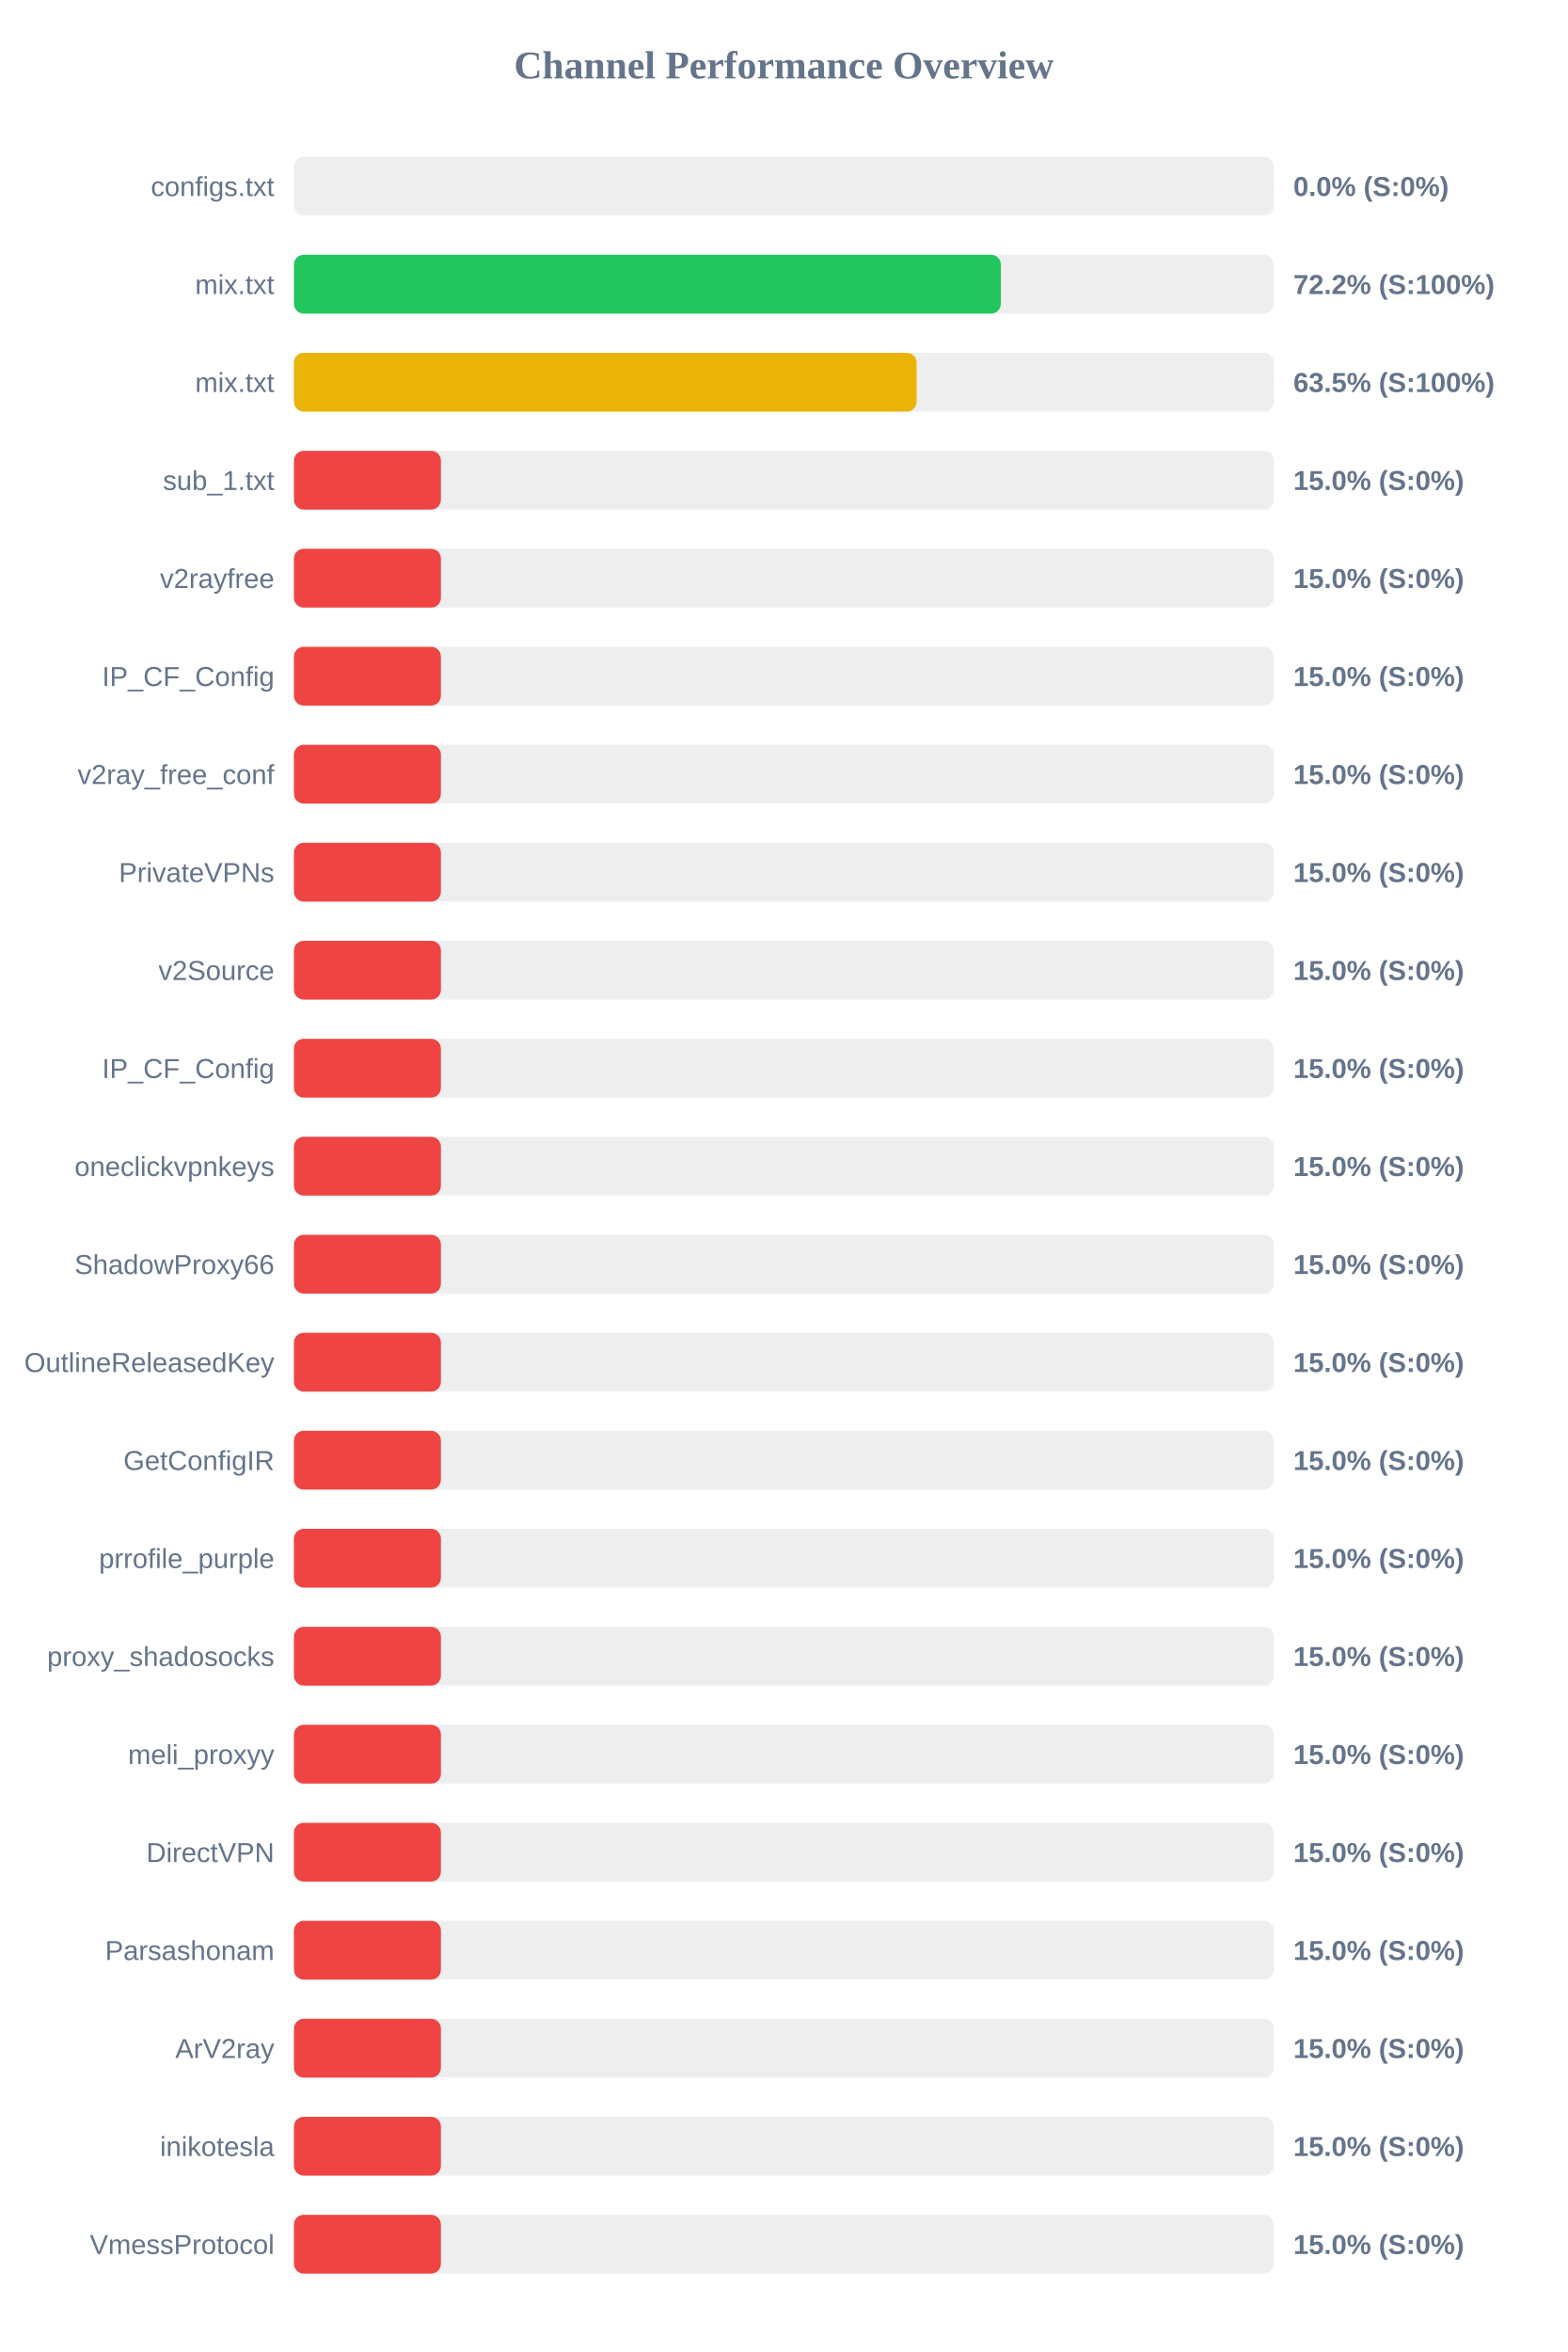
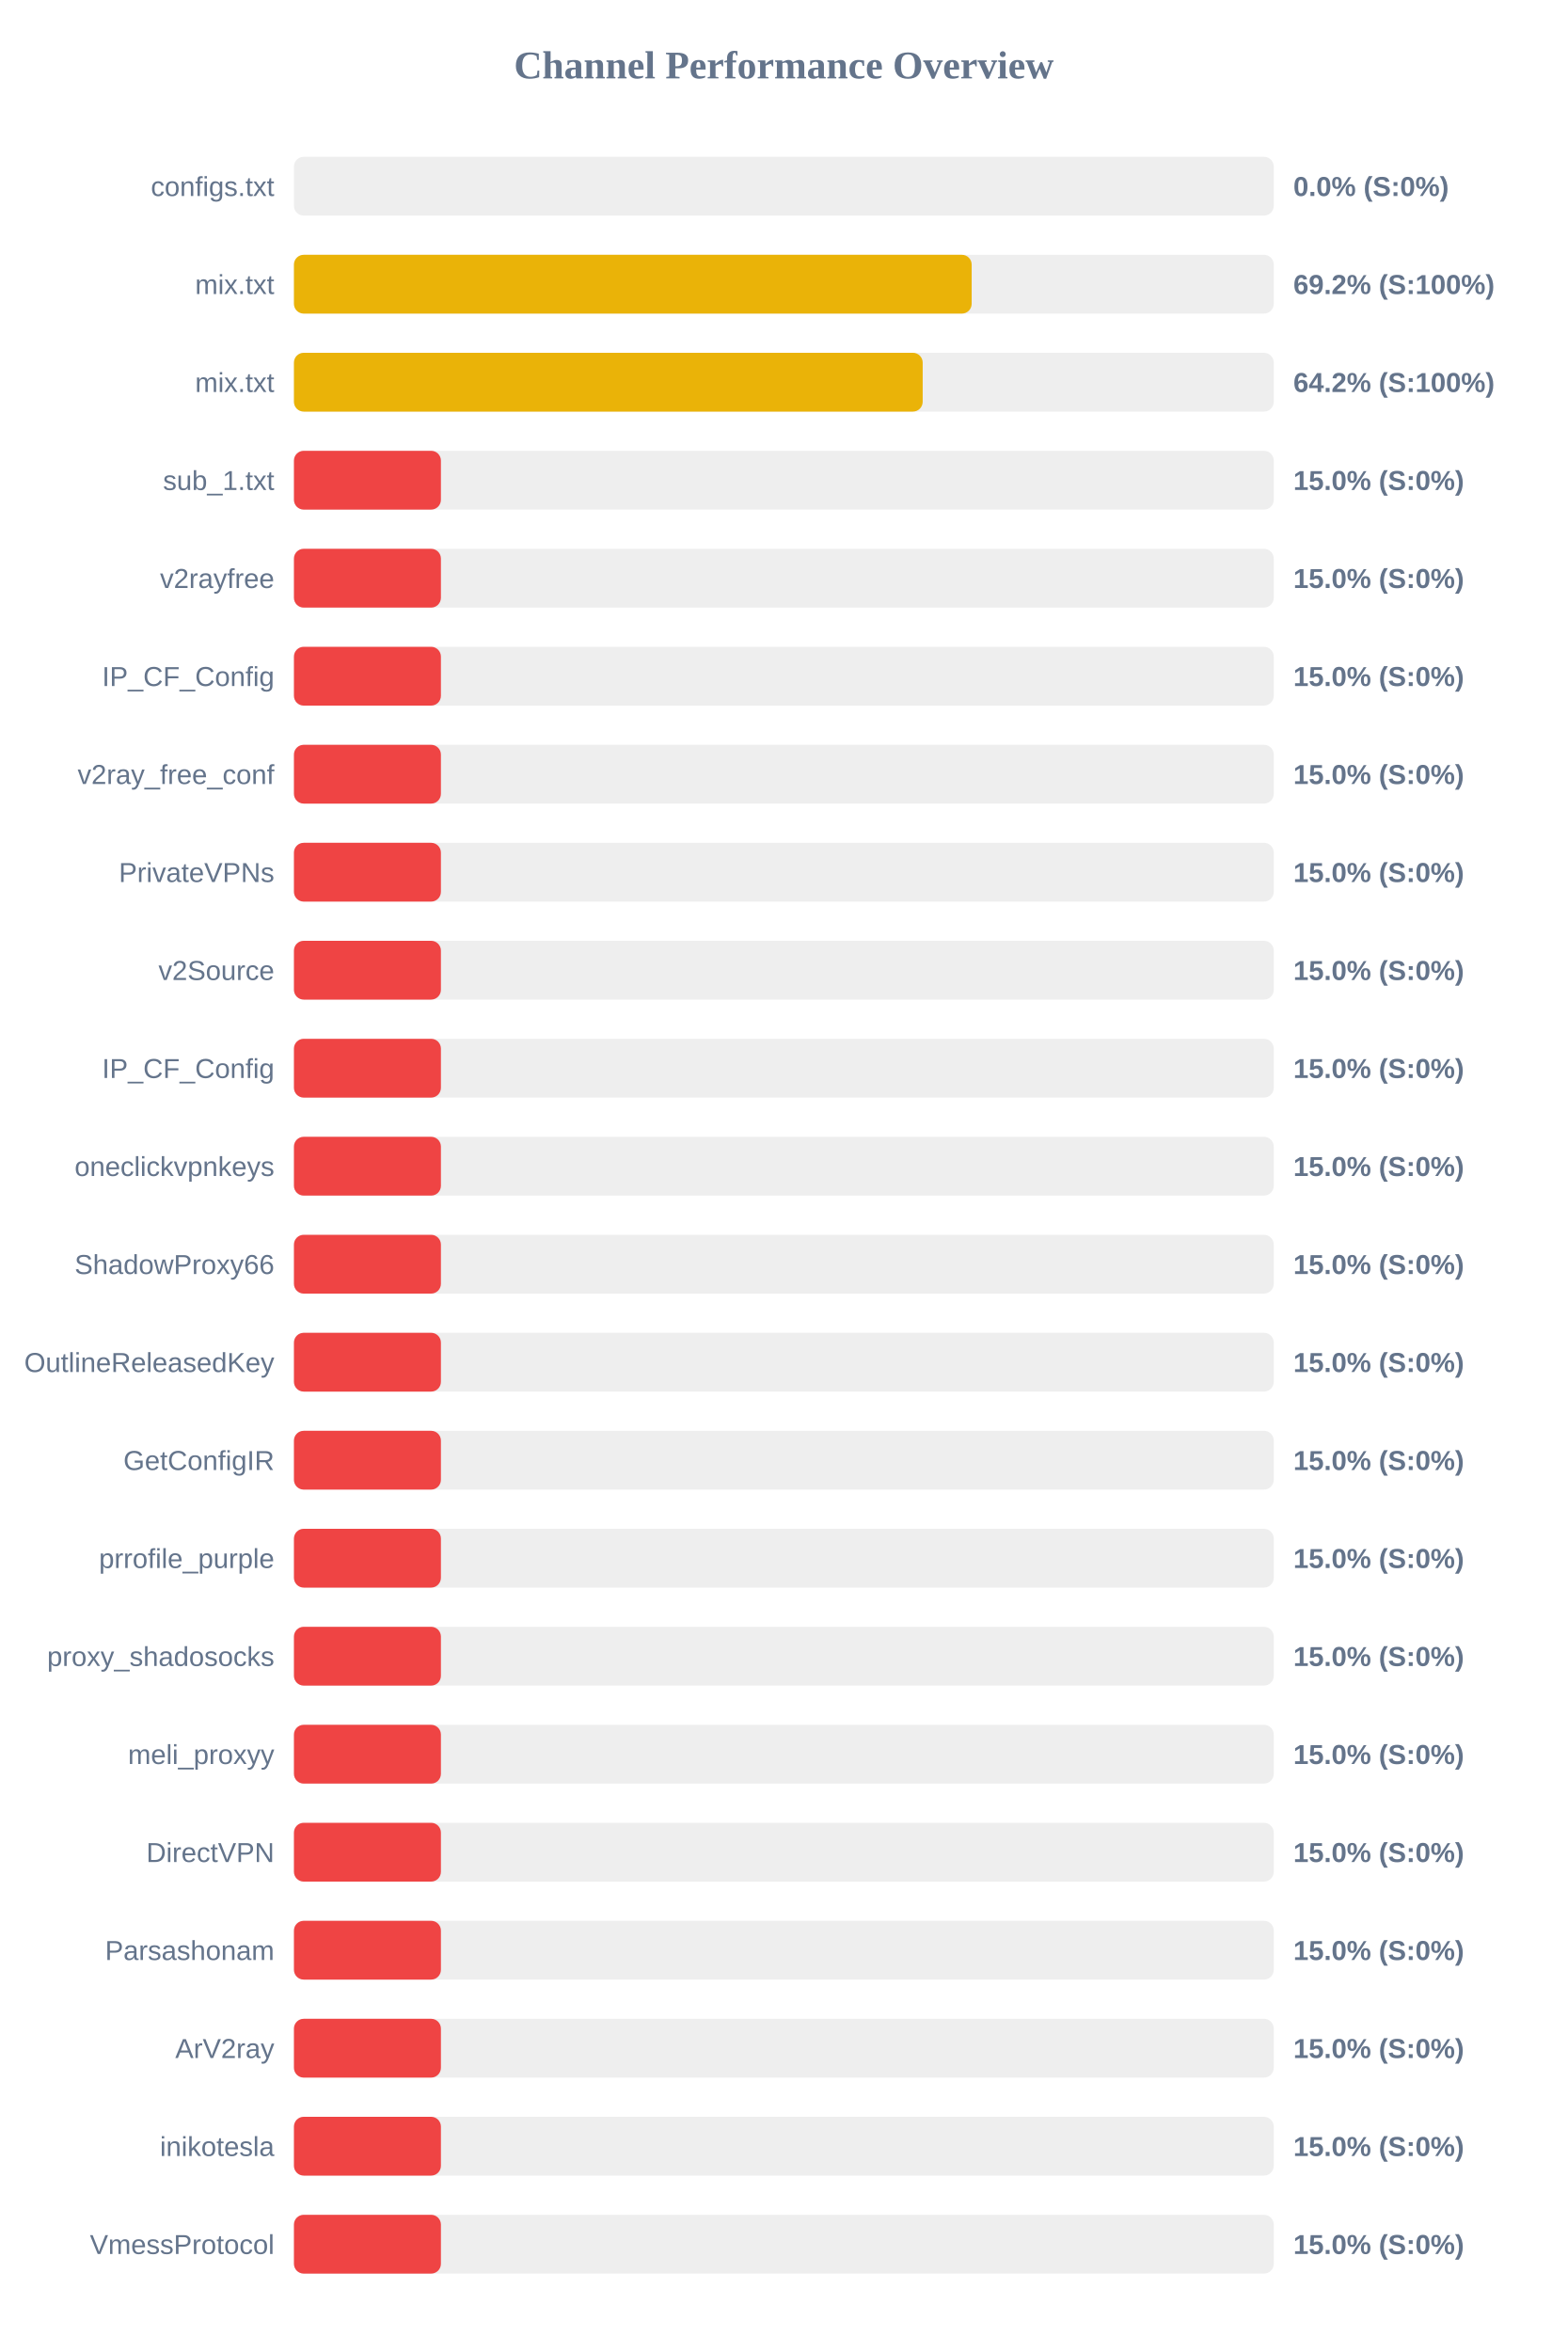
<svg xmlns="http://www.w3.org/2000/svg" width="800" height="1200" version="1.1">
  <style>
        .row { font: 14px Arial; fill: #64748b; }
        .score { font: bold 14px Arial; fill: #64748b; }
    </style>
  <text x="400" y="40" text-anchor="middle" font-size="20px" font-weight="bold" fill="#64748b">Channel Performance Overview</text>
  <rect x="150" y="80" width="500" height="30" fill="#eee" rx="5" />
  <rect x="150" y="80" width="0.0" height="30" fill="#ef4444" rx="5" />
  <text x="140" y="100" text-anchor="end" class="row">configs.txt</text>
  <text x="660" y="100" text-anchor="start" class="score">0.0% (S:0%)</text>
  <rect x="150" y="130" width="500" height="30" fill="#eee" rx="5" />
-   <rect x="150" y="130" width="360.75" height="30" fill="#22c55e" rx="5" />
+   <rect x="150" y="130" width="345.85" height="30" fill="#eab308" rx="5" />
  <text x="140" y="150" text-anchor="end" class="row">mix.txt</text>
-   <text x="660" y="150" text-anchor="start" class="score">72.2% (S:100%)</text>
+   <text x="660" y="150" text-anchor="start" class="score">69.2% (S:100%)</text>
  <rect x="150" y="180" width="500" height="30" fill="#eee" rx="5" />
-   <rect x="150" y="180" width="317.75" height="30" fill="#eab308" rx="5" />
+   <rect x="150" y="180" width="320.85" height="30" fill="#eab308" rx="5" />
  <text x="140" y="200" text-anchor="end" class="row">mix.txt</text>
-   <text x="660" y="200" text-anchor="start" class="score">63.5% (S:100%)</text>
+   <text x="660" y="200" text-anchor="start" class="score">64.2% (S:100%)</text>
  <rect x="150" y="230" width="500" height="30" fill="#eee" rx="5" />
  <rect x="150" y="230" width="75.0" height="30" fill="#ef4444" rx="5" />
  <text x="140" y="250" text-anchor="end" class="row">sub_1.txt</text>
  <text x="660" y="250" text-anchor="start" class="score">15.0% (S:0%)</text>
  <rect x="150" y="280" width="500" height="30" fill="#eee" rx="5" />
  <rect x="150" y="280" width="75.0" height="30" fill="#ef4444" rx="5" />
  <text x="140" y="300" text-anchor="end" class="row">v2rayfree</text>
  <text x="660" y="300" text-anchor="start" class="score">15.0% (S:0%)</text>
  <rect x="150" y="330" width="500" height="30" fill="#eee" rx="5" />
  <rect x="150" y="330" width="75.0" height="30" fill="#ef4444" rx="5" />
  <text x="140" y="350" text-anchor="end" class="row">IP_CF_Config</text>
  <text x="660" y="350" text-anchor="start" class="score">15.0% (S:0%)</text>
  <rect x="150" y="380" width="500" height="30" fill="#eee" rx="5" />
  <rect x="150" y="380" width="75.0" height="30" fill="#ef4444" rx="5" />
  <text x="140" y="400" text-anchor="end" class="row">v2ray_free_conf</text>
  <text x="660" y="400" text-anchor="start" class="score">15.0% (S:0%)</text>
  <rect x="150" y="430" width="500" height="30" fill="#eee" rx="5" />
  <rect x="150" y="430" width="75.0" height="30" fill="#ef4444" rx="5" />
  <text x="140" y="450" text-anchor="end" class="row">PrivateVPNs</text>
  <text x="660" y="450" text-anchor="start" class="score">15.0% (S:0%)</text>
  <rect x="150" y="480" width="500" height="30" fill="#eee" rx="5" />
  <rect x="150" y="480" width="75.0" height="30" fill="#ef4444" rx="5" />
  <text x="140" y="500" text-anchor="end" class="row">v2Source</text>
  <text x="660" y="500" text-anchor="start" class="score">15.0% (S:0%)</text>
  <rect x="150" y="530" width="500" height="30" fill="#eee" rx="5" />
  <rect x="150" y="530" width="75.0" height="30" fill="#ef4444" rx="5" />
  <text x="140" y="550" text-anchor="end" class="row">IP_CF_Config</text>
  <text x="660" y="550" text-anchor="start" class="score">15.0% (S:0%)</text>
  <rect x="150" y="580" width="500" height="30" fill="#eee" rx="5" />
  <rect x="150" y="580" width="75.0" height="30" fill="#ef4444" rx="5" />
  <text x="140" y="600" text-anchor="end" class="row">oneclickvpnkeys</text>
  <text x="660" y="600" text-anchor="start" class="score">15.0% (S:0%)</text>
  <rect x="150" y="630" width="500" height="30" fill="#eee" rx="5" />
  <rect x="150" y="630" width="75.0" height="30" fill="#ef4444" rx="5" />
  <text x="140" y="650" text-anchor="end" class="row">ShadowProxy66</text>
  <text x="660" y="650" text-anchor="start" class="score">15.0% (S:0%)</text>
  <rect x="150" y="680" width="500" height="30" fill="#eee" rx="5" />
  <rect x="150" y="680" width="75.0" height="30" fill="#ef4444" rx="5" />
  <text x="140" y="700" text-anchor="end" class="row">OutlineReleasedKey</text>
  <text x="660" y="700" text-anchor="start" class="score">15.0% (S:0%)</text>
  <rect x="150" y="730" width="500" height="30" fill="#eee" rx="5" />
  <rect x="150" y="730" width="75.0" height="30" fill="#ef4444" rx="5" />
  <text x="140" y="750" text-anchor="end" class="row">GetConfigIR</text>
  <text x="660" y="750" text-anchor="start" class="score">15.0% (S:0%)</text>
  <rect x="150" y="780" width="500" height="30" fill="#eee" rx="5" />
  <rect x="150" y="780" width="75.0" height="30" fill="#ef4444" rx="5" />
  <text x="140" y="800" text-anchor="end" class="row">prrofile_purple</text>
  <text x="660" y="800" text-anchor="start" class="score">15.0% (S:0%)</text>
  <rect x="150" y="830" width="500" height="30" fill="#eee" rx="5" />
  <rect x="150" y="830" width="75.0" height="30" fill="#ef4444" rx="5" />
  <text x="140" y="850" text-anchor="end" class="row">proxy_shadosocks</text>
  <text x="660" y="850" text-anchor="start" class="score">15.0% (S:0%)</text>
  <rect x="150" y="880" width="500" height="30" fill="#eee" rx="5" />
  <rect x="150" y="880" width="75.0" height="30" fill="#ef4444" rx="5" />
  <text x="140" y="900" text-anchor="end" class="row">meli_proxyy</text>
  <text x="660" y="900" text-anchor="start" class="score">15.0% (S:0%)</text>
  <rect x="150" y="930" width="500" height="30" fill="#eee" rx="5" />
  <rect x="150" y="930" width="75.0" height="30" fill="#ef4444" rx="5" />
  <text x="140" y="950" text-anchor="end" class="row">DirectVPN</text>
  <text x="660" y="950" text-anchor="start" class="score">15.0% (S:0%)</text>
  <rect x="150" y="980" width="500" height="30" fill="#eee" rx="5" />
  <rect x="150" y="980" width="75.0" height="30" fill="#ef4444" rx="5" />
  <text x="140" y="1000" text-anchor="end" class="row">Parsashonam</text>
  <text x="660" y="1000" text-anchor="start" class="score">15.0% (S:0%)</text>
  <rect x="150" y="1030" width="500" height="30" fill="#eee" rx="5" />
  <rect x="150" y="1030" width="75.0" height="30" fill="#ef4444" rx="5" />
  <text x="140" y="1050" text-anchor="end" class="row">ArV2ray</text>
  <text x="660" y="1050" text-anchor="start" class="score">15.0% (S:0%)</text>
  <rect x="150" y="1080" width="500" height="30" fill="#eee" rx="5" />
  <rect x="150" y="1080" width="75.0" height="30" fill="#ef4444" rx="5" />
  <text x="140" y="1100" text-anchor="end" class="row">inikotesla</text>
  <text x="660" y="1100" text-anchor="start" class="score">15.0% (S:0%)</text>
  <rect x="150" y="1130" width="500" height="30" fill="#eee" rx="5" />
  <rect x="150" y="1130" width="75.0" height="30" fill="#ef4444" rx="5" />
  <text x="140" y="1150" text-anchor="end" class="row">VmessProtocol</text>
  <text x="660" y="1150" text-anchor="start" class="score">15.0% (S:0%)</text>
</svg>
